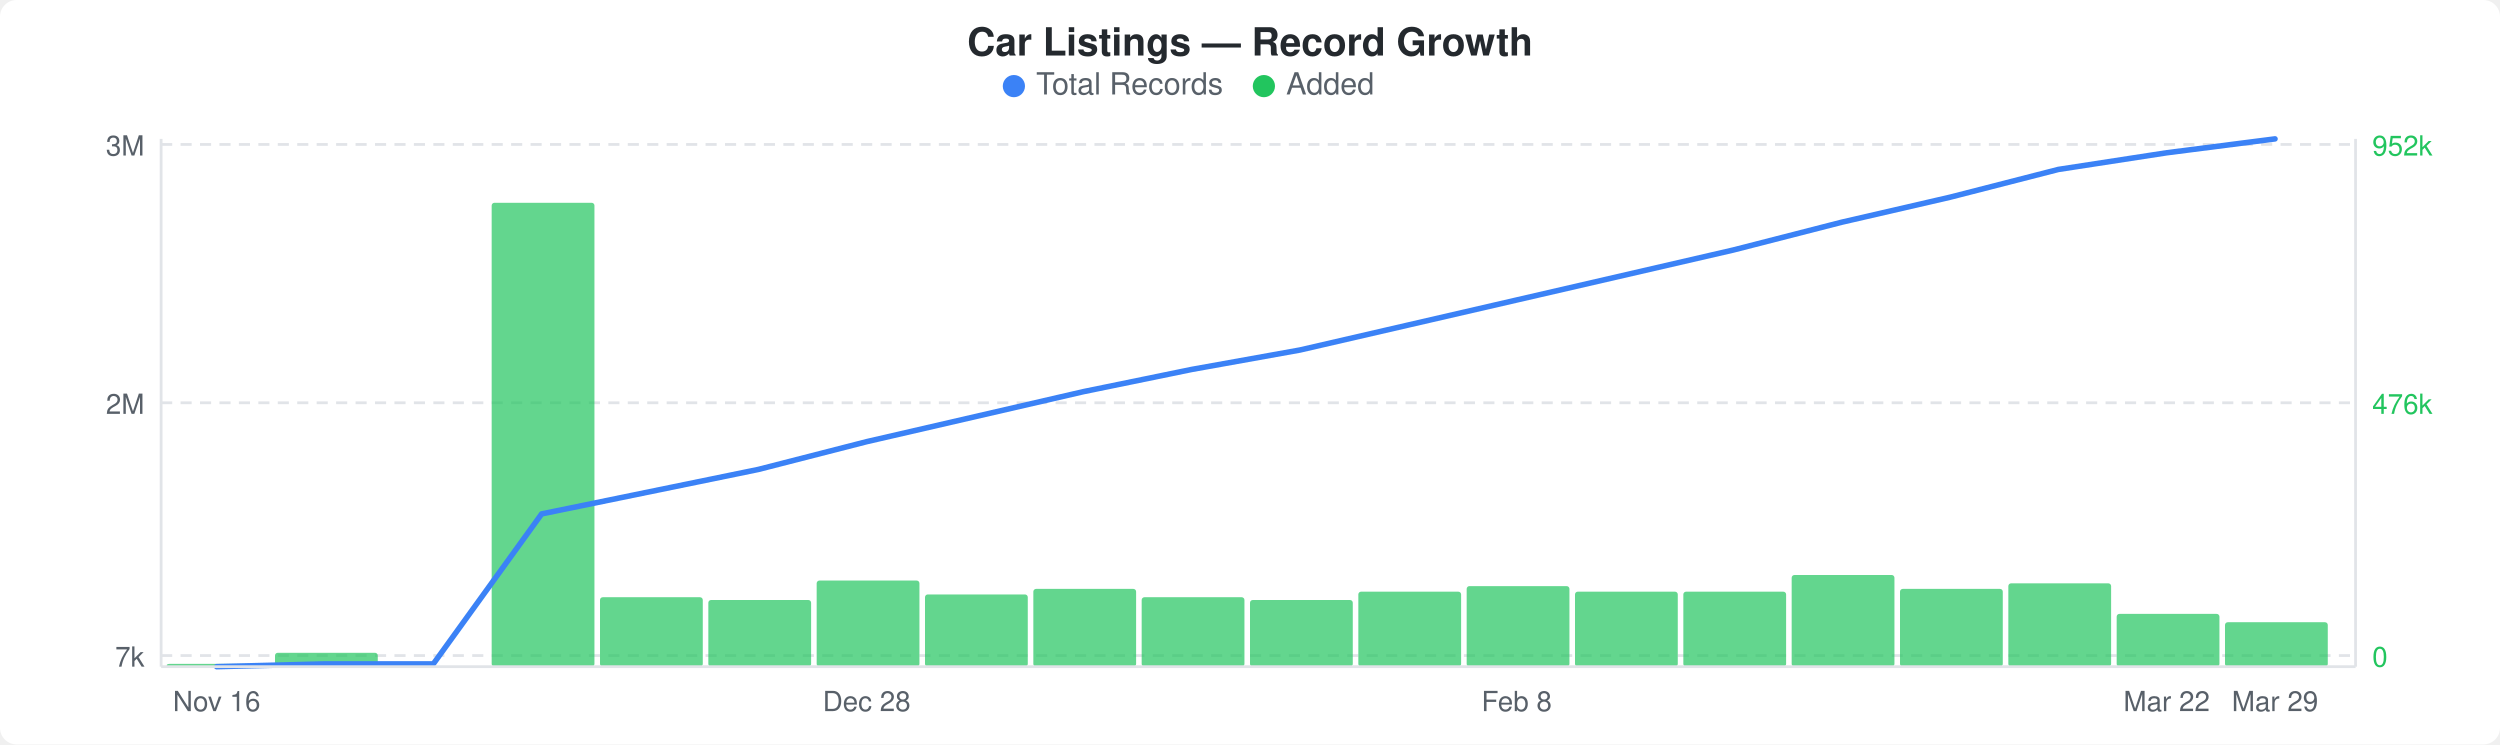
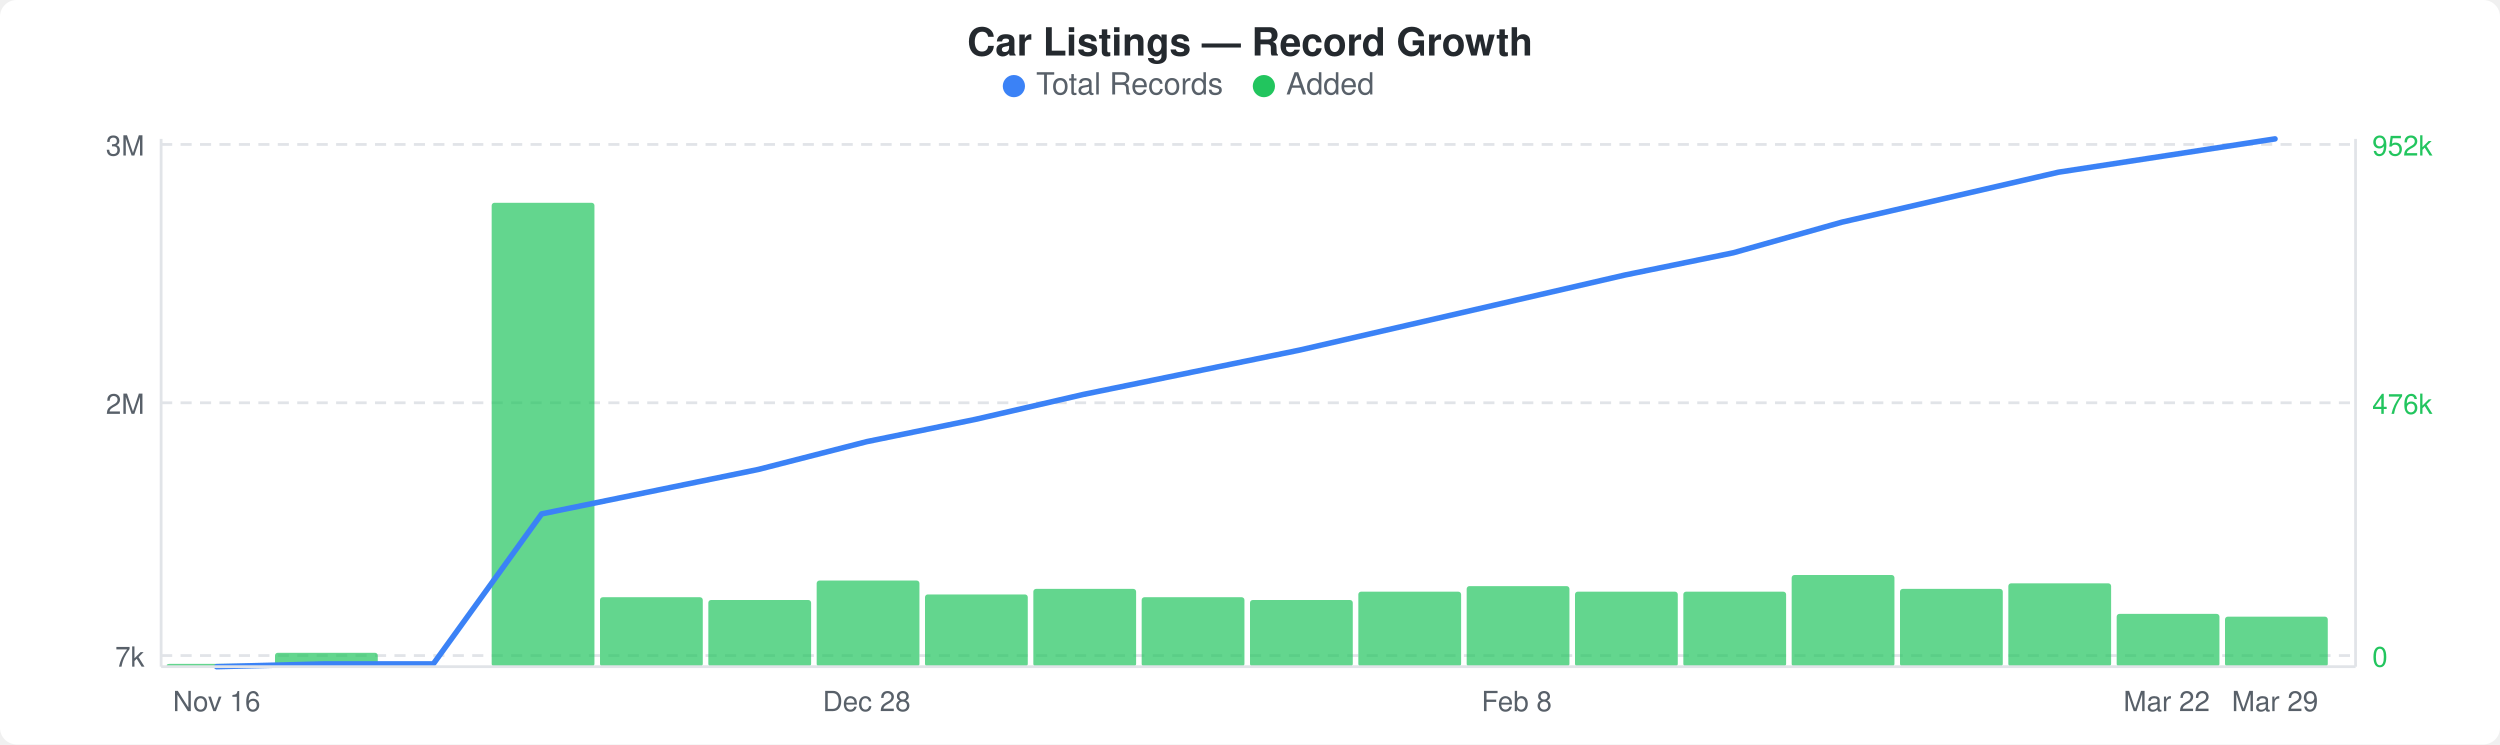
<svg xmlns="http://www.w3.org/2000/svg" width="900" height="268" viewBox="0 0 900 268">
  <rect width="900" height="268" fill="#ffffff" rx="6" ry="6" />
  <text x="450" y="20" text-anchor="middle" font-family="-apple-system, BlinkMacSystemFont, &quot;Segoe UI&quot;, Helvetica, Arial, sans-serif" font-size="14" font-weight="600" fill="#24292e">Car Listings — Record Growth</text>
  <circle cx="365" cy="31" r="4" fill="#3b82f6" />
  <text x="373" y="34" font-family="-apple-system, BlinkMacSystemFont, &quot;Segoe UI&quot;, Helvetica, Arial, sans-serif" font-size="11" fill="#586069">Total Records</text>
  <circle cx="455" cy="31" r="4" fill="#22c55e" />
  <text x="463" y="34" font-family="-apple-system, BlinkMacSystemFont, &quot;Segoe UI&quot;, Helvetica, Arial, sans-serif" font-size="11" fill="#586069">Added</text>
  <line x1="58" y1="52" x2="848" y2="52" stroke="#e1e4e8" stroke-width="1" stroke-dasharray="4,3" />
  <line x1="58" y1="145" x2="848" y2="145" stroke="#e1e4e8" stroke-width="1" stroke-dasharray="4,3" />
  <line x1="58" y1="236" x2="848" y2="236" stroke="#e1e4e8" stroke-width="1" stroke-dasharray="4,3" />
  <rect x="60" y="239" width="37" height="1" rx="1" fill="#22c55eb3" />
  <rect x="99" y="235" width="37" height="5" rx="1" fill="#22c55eb3" />
  <rect x="177" y="73" width="37" height="167" rx="1" fill="#22c55eb3" />
  <rect x="216" y="215" width="37" height="25" rx="1" fill="#22c55eb3" />
  <rect x="255" y="216" width="37" height="24" rx="1" fill="#22c55eb3" />
  <rect x="294" y="209" width="37" height="31" rx="1" fill="#22c55eb3" />
  <rect x="333" y="214" width="37" height="26" rx="1" fill="#22c55eb3" />
  <rect x="372" y="212" width="37" height="28" rx="1" fill="#22c55eb3" />
  <rect x="411" y="215" width="37" height="25" rx="1" fill="#22c55eb3" />
  <rect x="450" y="216" width="37" height="24" rx="1" fill="#22c55eb3" />
  <rect x="489" y="213" width="37" height="27" rx="1" fill="#22c55eb3" />
  <rect x="528" y="211" width="37" height="29" rx="1" fill="#22c55eb3" />
  <rect x="567" y="213" width="37" height="27" rx="1" fill="#22c55eb3" />
  <rect x="606" y="213" width="37" height="27" rx="1" fill="#22c55eb3" />
  <rect x="645" y="207" width="37" height="33" rx="1" fill="#22c55eb3" />
  <rect x="684" y="212" width="37" height="28" rx="1" fill="#22c55eb3" />
  <rect x="723" y="210" width="37" height="30" rx="1" fill="#22c55eb3" />
  <rect x="762" y="221" width="37" height="19" rx="1" fill="#22c55eb3" />
-   <rect x="801" y="224" width="37" height="16" rx="1" fill="#22c55eb3" />
-   <polyline points="78,240 117,239 156,239 195,185 234,177 273,169 312,159 351,150 390,141 429,133 468,126 507,117 546,108 585,99 624,90 663,80 702,71 741,61 780,55 819,50" fill="none" stroke="#3b82f6" stroke-width="2" stroke-linejoin="round" stroke-linecap="round" />
+   <rect x="801" y="222" width="37" height="18" rx="1" fill="#22c55eb3" />
+   <polyline points="78,240 117,239 156,239 195,185 234,177 273,169 312,159 351,151 390,142 429,134 468,126 507,117 546,108 585,99 624,91 663,80 702,71 741,62 780,56 819,50" fill="none" stroke="#3b82f6" stroke-width="2" stroke-linejoin="round" stroke-linecap="round" />
  <text x="52" y="56" text-anchor="end" font-family="-apple-system, BlinkMacSystemFont, &quot;Segoe UI&quot;, Helvetica, Arial, sans-serif" font-size="10" fill="#586069">3M</text>
  <text x="52" y="149" text-anchor="end" font-family="-apple-system, BlinkMacSystemFont, &quot;Segoe UI&quot;, Helvetica, Arial, sans-serif" font-size="10" fill="#586069">2M</text>
  <text x="52" y="240" text-anchor="end" font-family="-apple-system, BlinkMacSystemFont, &quot;Segoe UI&quot;, Helvetica, Arial, sans-serif" font-size="10" fill="#586069">7k</text>
  <text x="854" y="56" text-anchor="start" font-family="-apple-system, BlinkMacSystemFont, &quot;Segoe UI&quot;, Helvetica, Arial, sans-serif" font-size="10" fill="#22c55e">952k</text>
  <text x="854" y="149" text-anchor="start" font-family="-apple-system, BlinkMacSystemFont, &quot;Segoe UI&quot;, Helvetica, Arial, sans-serif" font-size="10" fill="#22c55e">476k</text>
  <text x="854" y="240" text-anchor="start" font-family="-apple-system, BlinkMacSystemFont, &quot;Segoe UI&quot;, Helvetica, Arial, sans-serif" font-size="10" fill="#22c55e">0</text>
  <line x1="58" y1="50" x2="58" y2="240" stroke="#e1e4e8" stroke-width="1" />
  <line x1="58" y1="240" x2="848" y2="240" stroke="#e1e4e8" stroke-width="1" />
  <line x1="848" y1="50" x2="848" y2="240" stroke="#e1e4e8" stroke-width="1" />
  <text x="78" y="256" text-anchor="middle" font-family="-apple-system, BlinkMacSystemFont, &quot;Segoe UI&quot;, Helvetica, Arial, sans-serif" font-size="10" fill="#586069">Nov 16</text>
  <text x="312" y="256" text-anchor="middle" font-family="-apple-system, BlinkMacSystemFont, &quot;Segoe UI&quot;, Helvetica, Arial, sans-serif" font-size="10" fill="#586069">Dec 28</text>
  <text x="546" y="256" text-anchor="middle" font-family="-apple-system, BlinkMacSystemFont, &quot;Segoe UI&quot;, Helvetica, Arial, sans-serif" font-size="10" fill="#586069">Feb 8</text>
  <text x="780" y="256" text-anchor="middle" font-family="-apple-system, BlinkMacSystemFont, &quot;Segoe UI&quot;, Helvetica, Arial, sans-serif" font-size="10" fill="#586069">Mar 22</text>
  <text x="819" y="256" text-anchor="middle" font-family="-apple-system, BlinkMacSystemFont, &quot;Segoe UI&quot;, Helvetica, Arial, sans-serif" font-size="10" fill="#586069">Mar 29</text>
</svg>
